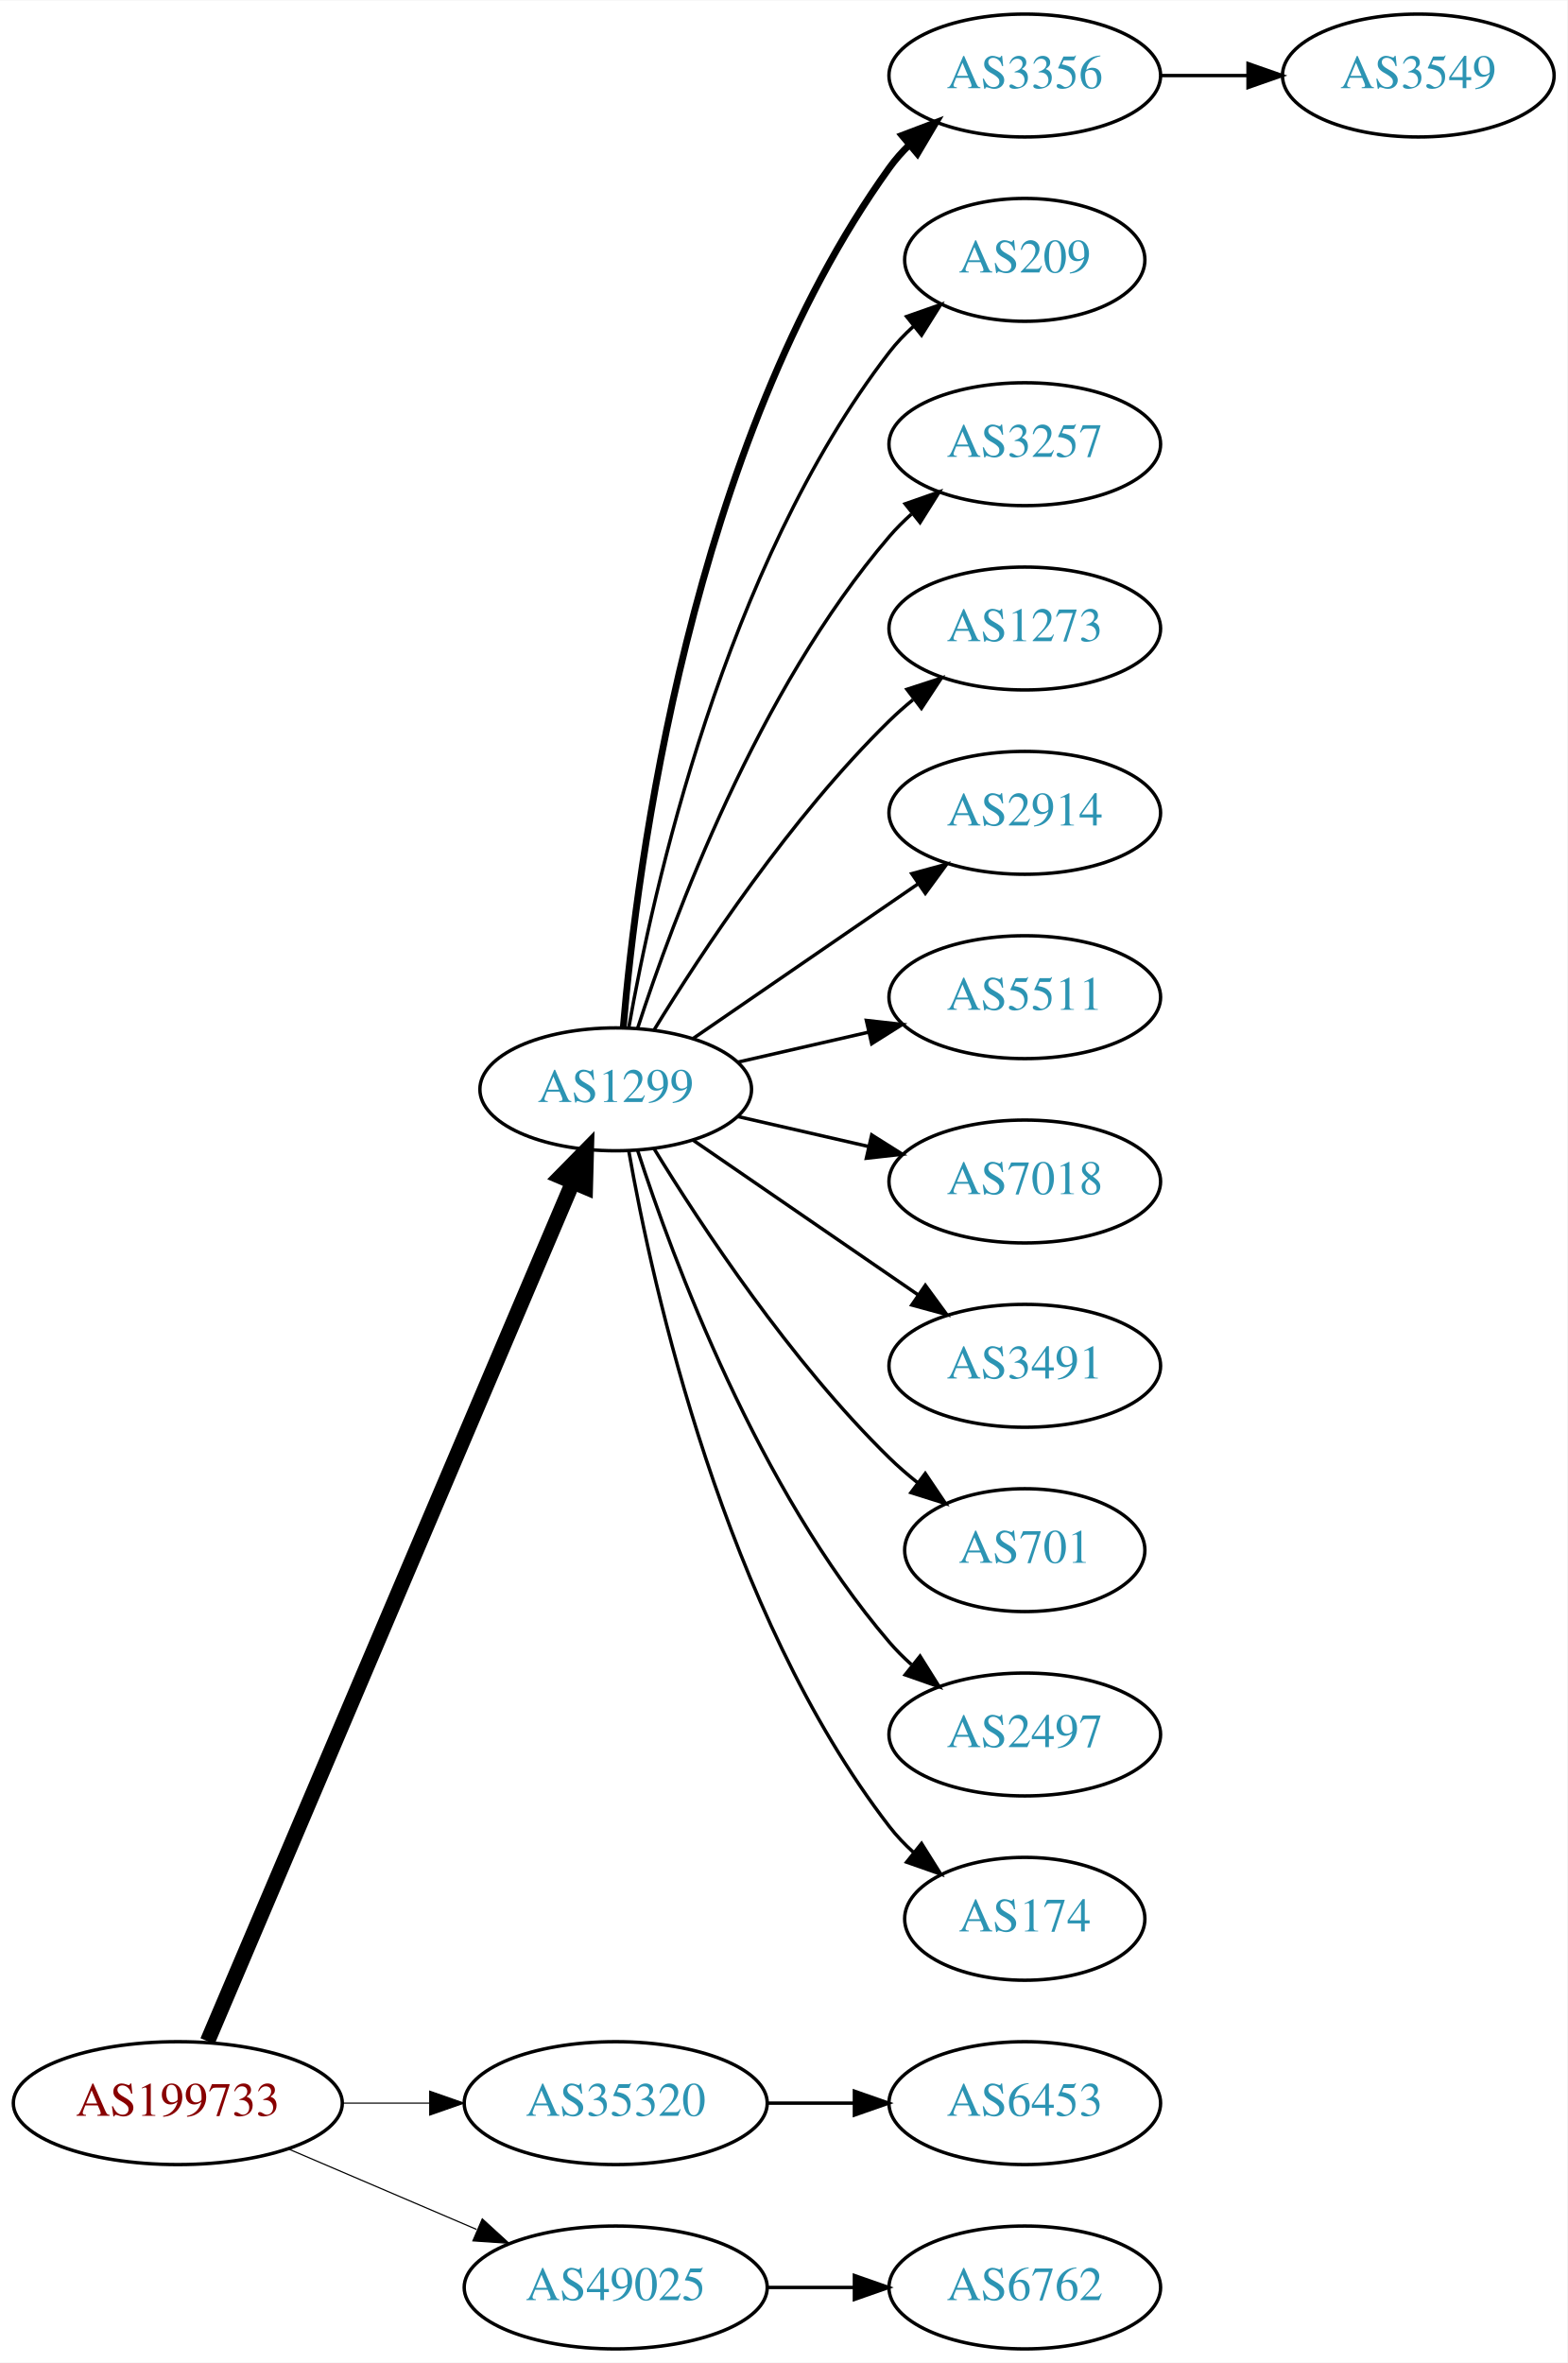
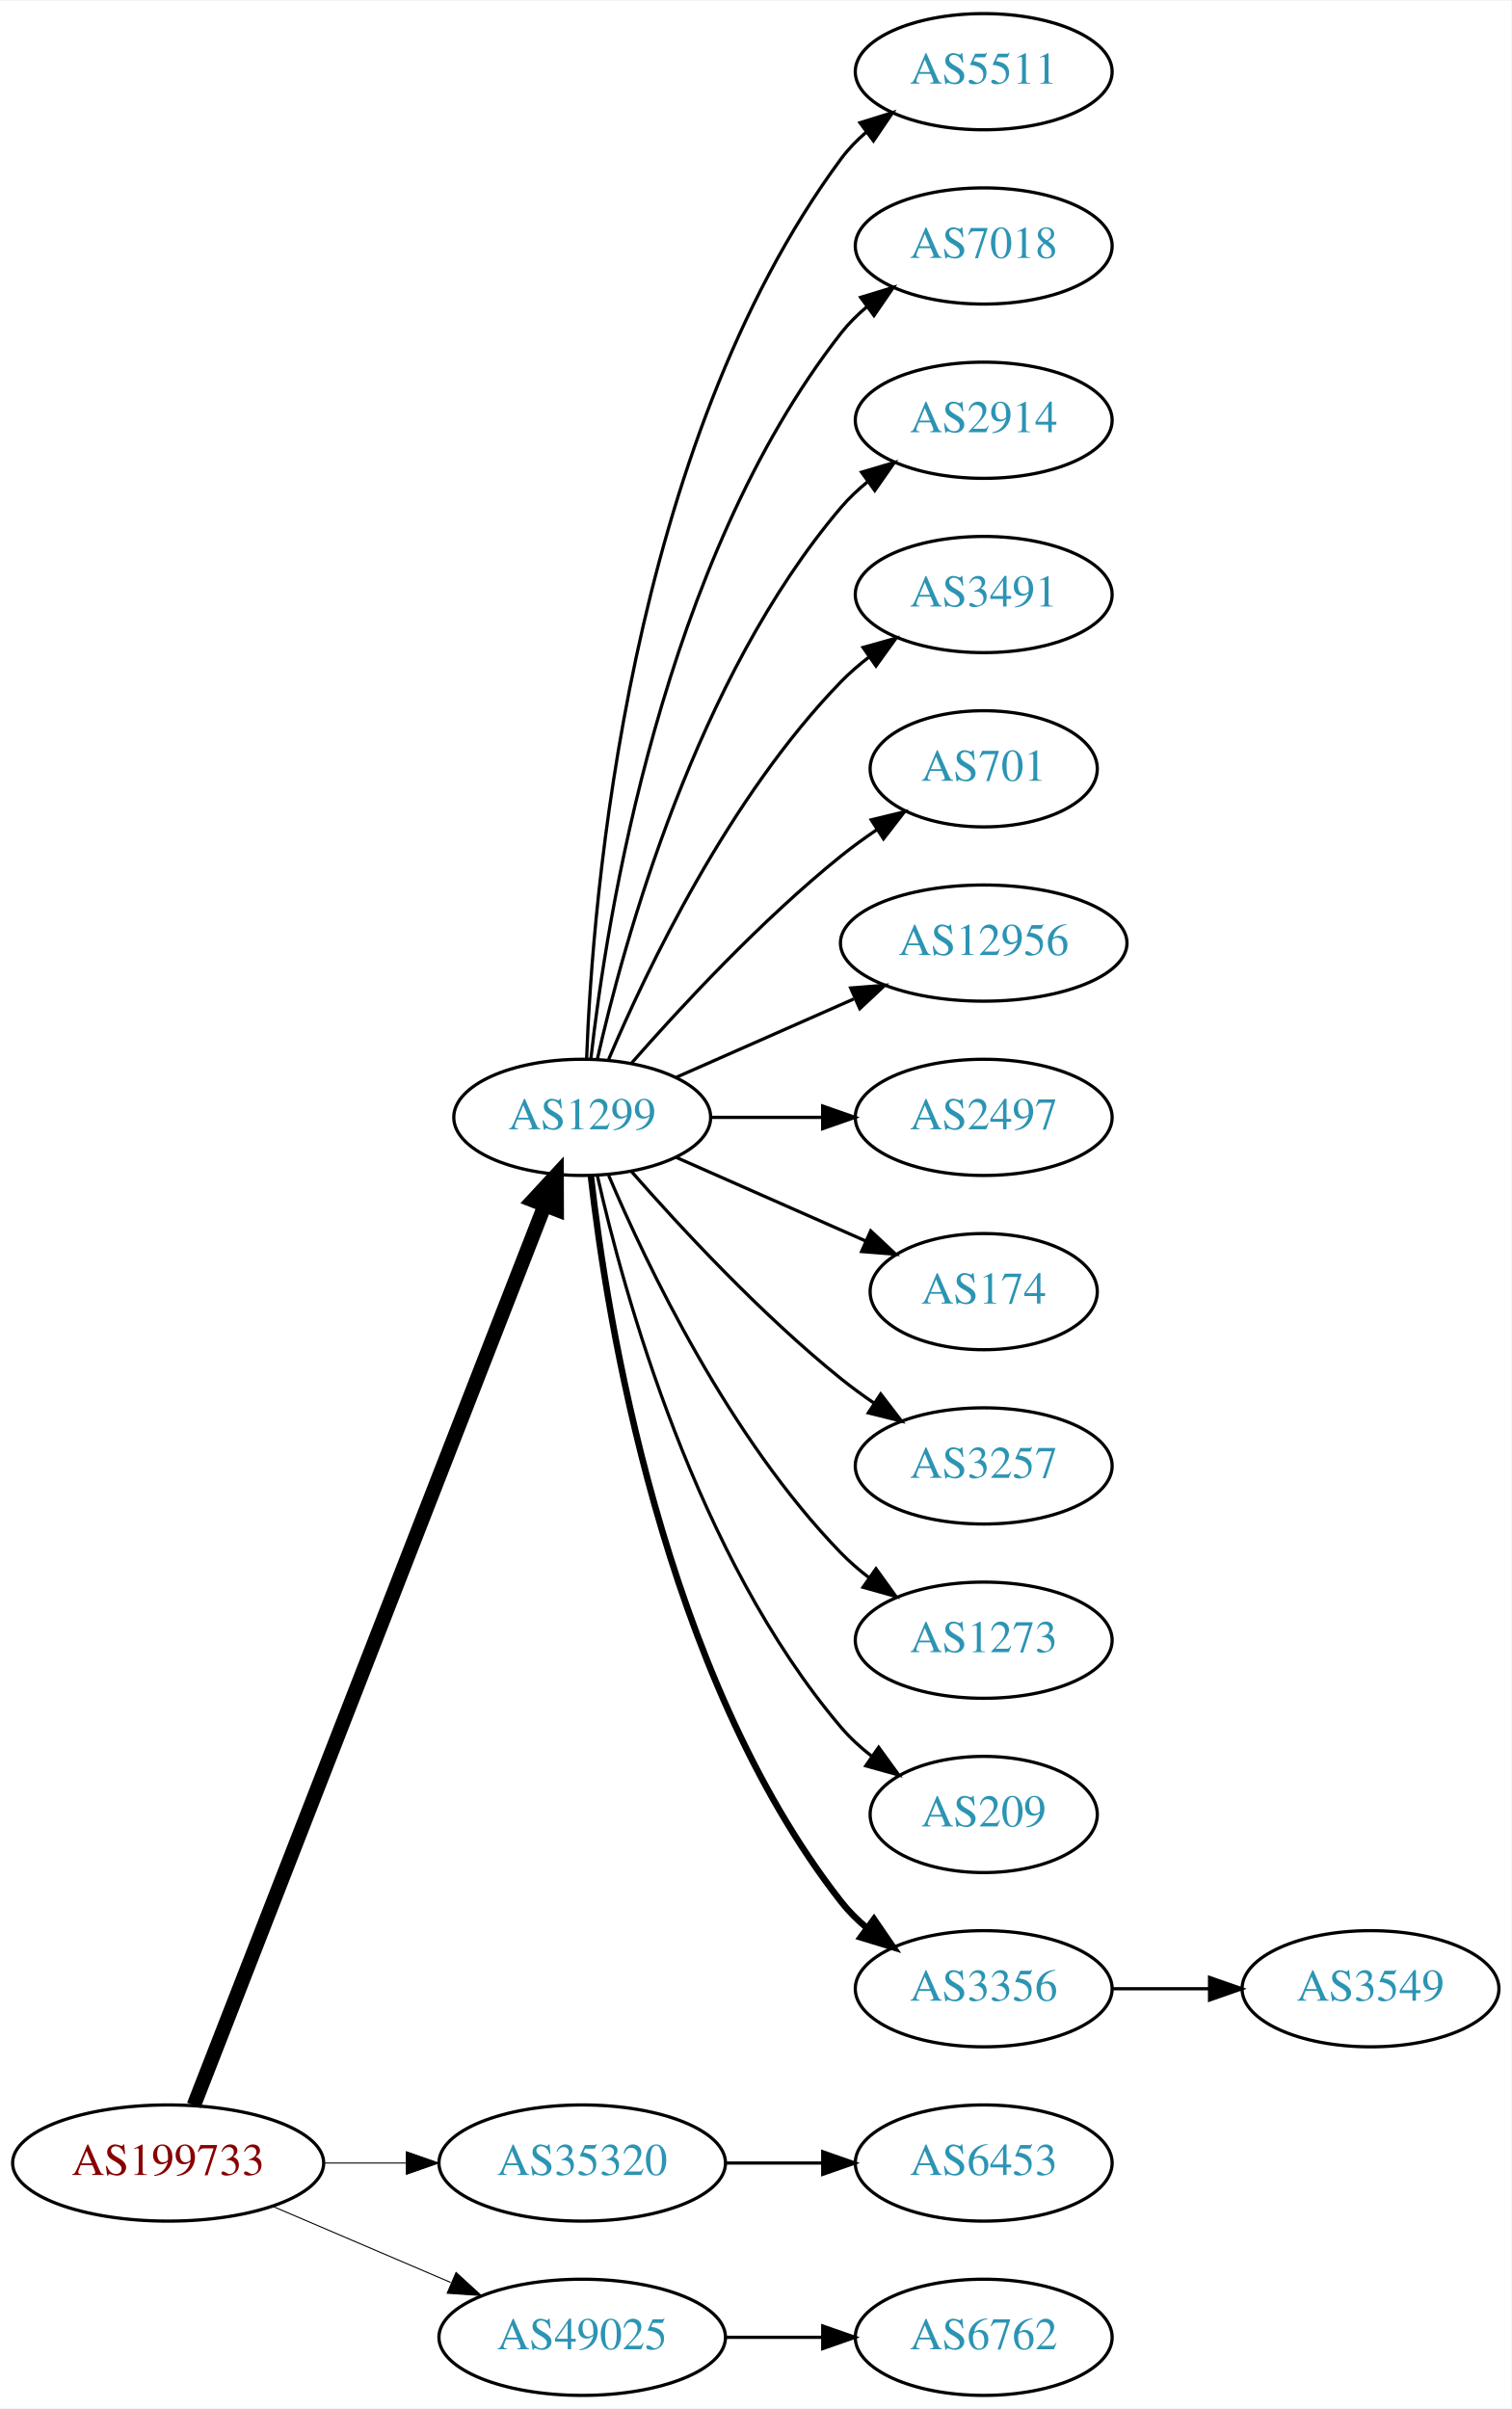
- <svg xmlns="http://www.w3.org/2000/svg" xmlns:xlink="http://www.w3.org/1999/xlink" width="459pt" height="692pt" viewBox="0.00 0.00 459.17 692.00">
-   <g id="graph0" class="graph" transform="scale(1 1) rotate(0) translate(4 688)">
-     <polygon fill="white" stroke="none" points="-4,4 -4,-688 455.17,-688 455.17,4 -4,4" />
+ <svg xmlns="http://www.w3.org/2000/svg" xmlns:xlink="http://www.w3.org/1999/xlink" width="468pt" height="746pt" viewBox="0.00 0.00 468.27 746.00">
+   <g id="graph0" class="graph" transform="scale(1 1) rotate(0) translate(4 742)">
+     <polygon fill="white" stroke="none" points="-4,4 -4,-742 464.269,-742 464.269,4 -4,4" />
    <g id="node1" class="node">
      <g id="a_node1">
        <a xlink:href="/asn/199733" xlink:title="AS199733 ~ Extrahost GmbH [AT]">
          <ellipse fill="#ffffff" stroke="black" cx="48.096" cy="-72" rx="48.192" ry="18" />
          <text text-anchor="middle" x="48.096" y="-68.3" font-family="Times,serif" font-size="14.00" fill="#880000">AS199733</text>
        </a>
      </g>
    </g>
    <g id="node2" class="node">
      <g id="a_node2">
        <a xlink:href="/asn/1299" xlink:title="AS1299 ~ Telia Carrier [EU]">
-           <ellipse fill="#ffffff" stroke="black" cx="176.388" cy="-369" rx="39.794" ry="18" />
-           <text text-anchor="middle" x="176.388" y="-365.3" font-family="Times,serif" font-size="14.00" fill="#2c94b3">AS1299</text>
+           <ellipse fill="#ffffff" stroke="black" cx="176.388" cy="-396" rx="39.794" ry="18" />
+           <text text-anchor="middle" x="176.388" y="-392.3" font-family="Times,serif" font-size="14.00" fill="#2c94b3">AS1299</text>
        </a>
      </g>
    </g>
    <g id="edge1" class="edge">
-       <path fill="none" stroke="black" stroke-width="4.5" d="M56.806,-90.132C78.17,-140.373 138.229,-281.615 163.716,-341.553" />
-       <polygon fill="black" stroke="black" stroke-width="4.5" points="160.242,-343.444 167.778,-351.106 167.489,-340.362 160.242,-343.444" />
+       <path fill="none" stroke="black" stroke-width="4.5" d="M56.066,-89.881C77.025,-143.651 139.577,-304.129 164.735,-368.67" />
+       <polygon fill="black" stroke="black" stroke-width="4.5" points="161.139,-370.287 168.439,-378.174 168.476,-367.427 161.139,-370.287" />
    </g>
    <g id="node3" class="node">
      <g id="a_node3">
        <a xlink:href="/asn/35320" xlink:title="AS35320 ~ Eurotranstelecom Ltd [UA]">
          <ellipse fill="#ffffff" stroke="black" cx="176.388" cy="-72" rx="44.393" ry="18" />
          <text text-anchor="middle" x="176.388" y="-68.3" font-family="Times,serif" font-size="14.00" fill="#2c94b3">AS35320</text>
        </a>
      </g>
    </g>
    <g id="edge2" class="edge">
-       <path fill="none" stroke="black" stroke-width="0.346" d="M96.481,-72C104.742,-72 113.386,-72 121.799,-72" />
-       <polygon fill="black" stroke="black" stroke-width="0.346" points="121.904,-75.5 131.904,-72 121.904,-68.5 121.904,-75.5" />
+       <path fill="none" stroke="black" stroke-width="0.321" d="M96.481,-72C104.742,-72 113.386,-72 121.799,-72" />
+       <polygon fill="black" stroke="black" stroke-width="0.321" points="121.904,-75.5 131.904,-72 121.904,-68.5 121.904,-75.5" />
    </g>
    <g id="node4" class="node">
      <g id="a_node4">
        <a xlink:href="/asn/49025" xlink:title="AS49025 ~ PRO-ZETA a.s. [CZ]">
          <ellipse fill="#ffffff" stroke="black" cx="176.388" cy="-18" rx="44.393" ry="18" />
          <text text-anchor="middle" x="176.388" y="-14.3" font-family="Times,serif" font-size="14.00" fill="#2c94b3">AS49025</text>
        </a>
      </g>
    </g>
    <g id="edge3" class="edge">
-       <path fill="none" stroke="black" stroke-width="0.346" d="M80.639,-58.513C97.283,-51.396 117.873,-42.592 135.604,-35.011" />
-       <polygon fill="black" stroke="black" stroke-width="0.346" points="137.297,-38.093 145.116,-30.944 134.545,-31.657 137.297,-38.093" />
+       <path fill="none" stroke="black" stroke-width="0.321" d="M80.639,-58.513C97.283,-51.396 117.873,-42.592 135.604,-35.011" />
+       <polygon fill="black" stroke="black" stroke-width="0.321" points="137.297,-38.093 145.116,-30.944 134.545,-31.657 137.297,-38.093" />
    </g>
    <g id="node5" class="node">
      <g id="a_node5">
-         <a xlink:href="/asn/3356" xlink:title="AS3356 ~ Level 3 Parent, LLC [US]">
-           <ellipse fill="#ffffff" stroke="black" cx="296.23" cy="-666" rx="39.794" ry="18" />
-           <text text-anchor="middle" x="296.23" y="-662.3" font-family="Times,serif" font-size="14.00" fill="#2c94b3">AS3356</text>
+         <a xlink:href="/asn/5511" xlink:title="AS5511 ~ Orange S.A. [FR]">
+           <ellipse fill="#ffffff" stroke="black" cx="300.78" cy="-720" rx="39.794" ry="18" />
+           <text text-anchor="middle" x="300.78" y="-716.3" font-family="Times,serif" font-size="14.00" fill="#2c94b3">AS5511</text>
        </a>
      </g>
    </g>
    <g id="edge4" class="edge">
-       <path fill="none" stroke="black" stroke-width="2" d="M178.606,-387.195C182.513,-433.461 198.141,-557.68 256.584,-639 258.285,-641.368 260.262,-643.599 262.404,-645.687" />
-       <polygon fill="black" stroke="black" stroke-width="2" points="260.259,-648.457 270.164,-652.218 264.766,-643.101 260.259,-648.457" />
+       <path fill="none" stroke="black" d="M177.739,-413.993C179.565,-463.457 190.62,-603.73 256.584,-693 258.817,-696.023 261.5,-698.786 264.421,-701.293" />
+       <polygon fill="black" stroke="black" points="262.447,-704.186 272.564,-707.331 266.616,-698.563 262.447,-704.186" />
    </g>
    <g id="node6" class="node">
      <g id="a_node6">
-         <a xlink:href="/asn/209" xlink:title="AS209 ~ CenturyLink Communications, LLC [US]">
-           <ellipse fill="#ffffff" stroke="black" cx="296.23" cy="-612" rx="35.194" ry="18" />
-           <text text-anchor="middle" x="296.23" y="-608.3" font-family="Times,serif" font-size="14.00" fill="#2c94b3">AS209</text>
+         <a xlink:href="/asn/7018" xlink:title="AS7018 ~ AT&amp;T Services, Inc. [US]">
+           <ellipse fill="#ffffff" stroke="black" cx="300.78" cy="-666" rx="39.794" ry="18" />
+           <text text-anchor="middle" x="300.78" y="-662.3" font-family="Times,serif" font-size="14.00" fill="#2c94b3">AS7018</text>
        </a>
      </g>
    </g>
    <g id="edge5" class="edge">
-       <path fill="none" stroke="black" d="M180.205,-386.99C187.133,-426.435 208.09,-522.025 256.584,-585 258.631,-587.659 261.014,-590.158 263.572,-592.482" />
-       <polygon fill="black" stroke="black" points="261.616,-595.399 271.614,-598.906 265.985,-589.93 261.616,-595.399" />
+       <path fill="none" stroke="black" d="M179.067,-414.129C183.897,-457.368 201.238,-568.216 256.584,-639 258.899,-641.961 261.636,-644.683 264.591,-647.164" />
+       <polygon fill="black" stroke="black" points="262.647,-650.078 272.782,-653.165 266.784,-644.432 262.647,-650.078" />
    </g>
    <g id="node7" class="node">
      <g id="a_node7">
-         <a xlink:href="/asn/3257" xlink:title="AS3257 ~ GTT [DE]">
-           <ellipse fill="#ffffff" stroke="black" cx="296.23" cy="-558" rx="39.794" ry="18" />
-           <text text-anchor="middle" x="296.23" y="-554.3" font-family="Times,serif" font-size="14.00" fill="#2c94b3">AS3257</text>
+         <a xlink:href="/asn/2914" xlink:title="AS2914 ~ NTT America, Inc. [US]">
+           <ellipse fill="#ffffff" stroke="black" cx="300.78" cy="-612" rx="39.794" ry="18" />
+           <text text-anchor="middle" x="300.78" y="-608.3" font-family="Times,serif" font-size="14.00" fill="#2c94b3">AS2914</text>
        </a>
      </g>
    </g>
    <g id="edge6" class="edge">
-       <path fill="none" stroke="black" d="M182.835,-386.991C193.149,-418.816 218.011,-485.927 256.584,-531 258.529,-533.274 260.708,-535.449 263.012,-537.507" />
-       <polygon fill="black" stroke="black" points="261.182,-540.524 271.181,-544.027 265.549,-535.053 261.182,-540.524" />
+       <path fill="none" stroke="black" d="M181.081,-414.075C189.221,-450.148 211.654,-532.14 256.584,-585 259.018,-587.864 261.834,-590.521 264.839,-592.961" />
+       <polygon fill="black" stroke="black" points="262.938,-595.905 273.099,-598.906 267.028,-590.224 262.938,-595.905" />
    </g>
    <g id="node8" class="node">
      <g id="a_node8">
-         <a xlink:href="/asn/1273" xlink:title="AS1273 ~ Vodafone Group PLC [EU]">
-           <ellipse fill="#ffffff" stroke="black" cx="296.23" cy="-504" rx="39.794" ry="18" />
-           <text text-anchor="middle" x="296.23" y="-500.3" font-family="Times,serif" font-size="14.00" fill="#2c94b3">AS1273</text>
+         <a xlink:href="/asn/3491" xlink:title="AS3491 ~ PCCW Global, Inc. [US]">
+           <ellipse fill="#ffffff" stroke="black" cx="300.78" cy="-558" rx="39.794" ry="18" />
+           <text text-anchor="middle" x="300.78" y="-554.3" font-family="Times,serif" font-size="14.00" fill="#2c94b3">AS3491</text>
        </a>
      </g>
    </g>
    <g id="edge7" class="edge">
-       <path fill="none" stroke="black" d="M187.653,-386.44C201.462,-408.991 227.651,-448.722 256.584,-477 258.724,-479.092 261.041,-481.137 263.441,-483.106" />
-       <polygon fill="black" stroke="black" points="261.708,-486.185 271.782,-489.464 265.951,-480.618 261.708,-486.185" />
+       <path fill="none" stroke="black" d="M184.578,-413.975C196.345,-441.682 221.919,-495.348 256.584,-531 259.204,-533.695 262.144,-536.239 265.227,-538.608" />
+       <polygon fill="black" stroke="black" points="263.394,-541.597 273.596,-544.455 267.403,-535.859 263.394,-541.597" />
    </g>
    <g id="node9" class="node">
      <g id="a_node9">
-         <a xlink:href="/asn/2914" xlink:title="AS2914 ~ NTT America, Inc. [US]">
-           <ellipse fill="#ffffff" stroke="black" cx="296.23" cy="-450" rx="39.794" ry="18" />
-           <text text-anchor="middle" x="296.23" y="-446.3" font-family="Times,serif" font-size="14.00" fill="#2c94b3">AS2914</text>
+         <a xlink:href="/asn/701" xlink:title="AS701 ~ UUNET [US]">
+           <ellipse fill="#ffffff" stroke="black" cx="300.78" cy="-504" rx="35.194" ry="18" />
+           <text text-anchor="middle" x="300.78" y="-500.3" font-family="Times,serif" font-size="14.00" fill="#2c94b3">AS701</text>
        </a>
      </g>
    </g>
    <g id="edge8" class="edge">
-       <path fill="none" stroke="black" d="M199.002,-383.857C217.49,-396.565 244.304,-414.995 264.934,-429.175" />
-       <polygon fill="black" stroke="black" points="263.13,-432.183 273.354,-434.963 267.096,-426.414 263.13,-432.183" />
+       <path fill="none" stroke="black" d="M191.54,-412.663C206.641,-429.894 231.762,-457.024 256.584,-477 260.089,-479.821 263.907,-482.587 267.775,-485.208" />
+       <polygon fill="black" stroke="black" points="265.925,-488.18 276.22,-490.682 269.732,-482.306 265.925,-488.18" />
    </g>
    <g id="node10" class="node">
      <g id="a_node10">
-         <a xlink:href="/asn/5511" xlink:title="AS5511 ~ Orange S.A. [FR]">
-           <ellipse fill="#ffffff" stroke="black" cx="296.23" cy="-396" rx="39.794" ry="18" />
-           <text text-anchor="middle" x="296.23" y="-392.3" font-family="Times,serif" font-size="14.00" fill="#2c94b3">AS5511</text>
+         <a xlink:href="/asn/12956" xlink:title="AS12956 ~ TELXIUS [ES]">
+           <ellipse fill="#ffffff" stroke="black" cx="300.78" cy="-450" rx="44.393" ry="18" />
+           <text text-anchor="middle" x="300.78" y="-446.3" font-family="Times,serif" font-size="14.00" fill="#2c94b3">AS12956</text>
        </a>
      </g>
    </g>
    <g id="edge9" class="edge">
-       <path fill="none" stroke="black" d="M212.107,-376.955C224.107,-379.704 237.728,-382.825 250.42,-385.733" />
-       <polygon fill="black" stroke="black" points="249.823,-389.187 260.352,-388.009 251.386,-382.364 249.823,-389.187" />
+       <path fill="none" stroke="black" d="M205.467,-408.389C221.783,-415.587 242.593,-424.769 260.513,-432.675" />
+       <polygon fill="black" stroke="black" points="259.562,-436.081 270.124,-436.916 262.388,-429.677 259.562,-436.081" />
    </g>
    <g id="node11" class="node">
      <g id="a_node11">
-         <a xlink:href="/asn/7018" xlink:title="AS7018 ~ AT&amp;T Services, Inc. [US]">
-           <ellipse fill="#ffffff" stroke="black" cx="296.23" cy="-342" rx="39.794" ry="18" />
-           <text text-anchor="middle" x="296.23" y="-338.3" font-family="Times,serif" font-size="14.00" fill="#2c94b3">AS7018</text>
+         <a xlink:href="/asn/2497" xlink:title="AS2497 ~ Internet Initiative Japan Inc. [JP]">
+           <ellipse fill="#ffffff" stroke="black" cx="300.78" cy="-396" rx="39.794" ry="18" />
+           <text text-anchor="middle" x="300.78" y="-392.3" font-family="Times,serif" font-size="14.00" fill="#2c94b3">AS2497</text>
        </a>
      </g>
    </g>
    <g id="edge10" class="edge">
-       <path fill="none" stroke="black" d="M212.107,-361.045C224.107,-358.296 237.728,-355.175 250.42,-352.267" />
-       <polygon fill="black" stroke="black" points="251.386,-355.636 260.352,-349.991 249.823,-348.813 251.386,-355.636" />
+       <path fill="none" stroke="black" d="M216.113,-396C227.052,-396 239.102,-396 250.568,-396" />
+       <polygon fill="black" stroke="black" points="250.886,-399.5 260.886,-396 250.886,-392.5 250.886,-399.5" />
    </g>
    <g id="node12" class="node">
      <g id="a_node12">
-         <a xlink:href="/asn/3491" xlink:title="AS3491 ~ PCCW Global, Inc. [US]">
-           <ellipse fill="#ffffff" stroke="black" cx="296.23" cy="-288" rx="39.794" ry="18" />
-           <text text-anchor="middle" x="296.23" y="-284.3" font-family="Times,serif" font-size="14.00" fill="#2c94b3">AS3491</text>
+         <a xlink:href="/asn/174" xlink:title="AS174 ~ Cogent Communications [US]">
+           <ellipse fill="#ffffff" stroke="black" cx="300.78" cy="-342" rx="35.194" ry="18" />
+           <text text-anchor="middle" x="300.78" y="-338.3" font-family="Times,serif" font-size="14.00" fill="#2c94b3">AS174</text>
        </a>
      </g>
    </g>
    <g id="edge11" class="edge">
-       <path fill="none" stroke="black" d="M199.002,-354.143C217.49,-341.435 244.304,-323.005 264.934,-308.825" />
-       <polygon fill="black" stroke="black" points="267.096,-311.586 273.354,-303.037 263.13,-305.817 267.096,-311.586" />
+       <path fill="none" stroke="black" d="M205.467,-383.611C222.895,-375.922 245.453,-365.969 264.136,-357.726" />
+       <polygon fill="black" stroke="black" points="265.77,-360.831 273.506,-353.592 262.944,-354.427 265.77,-360.831" />
    </g>
    <g id="node13" class="node">
      <g id="a_node13">
-         <a xlink:href="/asn/701" xlink:title="AS701 ~ UUNET [US]">
-           <ellipse fill="#ffffff" stroke="black" cx="296.23" cy="-234" rx="35.194" ry="18" />
-           <text text-anchor="middle" x="296.23" y="-230.3" font-family="Times,serif" font-size="14.00" fill="#2c94b3">AS701</text>
+         <a xlink:href="/asn/3257" xlink:title="AS3257 ~ GTT [DE]">
+           <ellipse fill="#ffffff" stroke="black" cx="300.78" cy="-288" rx="39.794" ry="18" />
+           <text text-anchor="middle" x="300.78" y="-284.3" font-family="Times,serif" font-size="14.00" fill="#2c94b3">AS3257</text>
        </a>
      </g>
    </g>
    <g id="edge12" class="edge">
-       <path fill="none" stroke="black" d="M187.653,-351.56C201.462,-329.009 227.651,-289.278 256.584,-261 259.119,-258.522 261.903,-256.11 264.778,-253.812" />
-       <polygon fill="black" stroke="black" points="267.074,-256.465 272.994,-247.679 262.887,-250.856 267.074,-256.465" />
+       <path fill="none" stroke="black" d="M191.54,-379.337C206.641,-362.106 231.762,-334.976 256.584,-315 259.839,-312.38 263.364,-309.808 266.949,-307.354" />
+       <polygon fill="black" stroke="black" points="268.867,-310.281 275.321,-301.879 265.036,-304.423 268.867,-310.281" />
    </g>
    <g id="node14" class="node">
      <g id="a_node14">
-         <a xlink:href="/asn/2497" xlink:title="AS2497 ~ Internet Initiative Japan Inc. [JP]">
-           <ellipse fill="#ffffff" stroke="black" cx="296.23" cy="-180" rx="39.794" ry="18" />
-           <text text-anchor="middle" x="296.23" y="-176.3" font-family="Times,serif" font-size="14.00" fill="#2c94b3">AS2497</text>
+         <a xlink:href="/asn/1273" xlink:title="AS1273 ~ Vodafone Group PLC [EU]">
+           <ellipse fill="#ffffff" stroke="black" cx="300.78" cy="-234" rx="39.794" ry="18" />
+           <text text-anchor="middle" x="300.78" y="-230.3" font-family="Times,serif" font-size="14.00" fill="#2c94b3">AS1273</text>
        </a>
      </g>
    </g>
    <g id="edge13" class="edge">
-       <path fill="none" stroke="black" d="M182.835,-351.009C193.149,-319.184 218.011,-252.073 256.584,-207 258.529,-204.726 260.708,-202.551 263.012,-200.493" />
-       <polygon fill="black" stroke="black" points="265.549,-202.947 271.181,-193.973 261.182,-197.476 265.549,-202.947" />
+       <path fill="none" stroke="black" d="M184.578,-378.025C196.345,-350.318 221.919,-296.652 256.584,-261 259.204,-258.305 262.144,-255.761 265.227,-253.392" />
+       <polygon fill="black" stroke="black" points="267.403,-256.141 273.596,-247.545 263.394,-250.403 267.403,-256.141" />
    </g>
    <g id="node15" class="node">
      <g id="a_node15">
-         <a xlink:href="/asn/174" xlink:title="AS174 ~ Cogent Communications [US]">
-           <ellipse fill="#ffffff" stroke="black" cx="296.23" cy="-126" rx="35.194" ry="18" />
-           <text text-anchor="middle" x="296.23" y="-122.3" font-family="Times,serif" font-size="14.00" fill="#2c94b3">AS174</text>
+         <a xlink:href="/asn/209" xlink:title="AS209 ~ CenturyLink Communications, LLC [US]">
+           <ellipse fill="#ffffff" stroke="black" cx="300.78" cy="-180" rx="35.194" ry="18" />
+           <text text-anchor="middle" x="300.78" y="-176.3" font-family="Times,serif" font-size="14.00" fill="#2c94b3">AS209</text>
        </a>
      </g>
    </g>
    <g id="edge14" class="edge">
-       <path fill="none" stroke="black" d="M180.205,-351.01C187.133,-311.565 208.09,-215.975 256.584,-153 258.631,-150.341 261.014,-147.842 263.572,-145.518" />
-       <polygon fill="black" stroke="black" points="265.985,-148.07 271.614,-139.094 261.616,-142.601 265.985,-148.07" />
+       <path fill="none" stroke="black" d="M181.081,-377.925C189.221,-341.852 211.654,-259.86 256.584,-207 259.354,-203.74 262.62,-200.748 266.096,-198.039" />
+       <polygon fill="black" stroke="black" points="268.231,-200.818 274.449,-192.239 264.239,-195.068 268.231,-200.818" />
+     </g>
+     <g id="node16" class="node">
+       <g id="a_node16">
+         <a xlink:href="/asn/3356" xlink:title="AS3356 ~ Level 3 Parent, LLC [US]">
+           <ellipse fill="#ffffff" stroke="black" cx="300.78" cy="-126" rx="39.794" ry="18" />
+           <text text-anchor="middle" x="300.78" y="-122.3" font-family="Times,serif" font-size="14.00" fill="#2c94b3">AS3356</text>
+         </a>
+       </g>
+     </g>
+     <g id="edge15" class="edge">
+       <path fill="none" stroke="black" stroke-width="2" d="M179.067,-377.871C183.897,-334.632 201.238,-223.784 256.584,-153 258.899,-150.039 261.636,-147.317 264.591,-144.836" />
+       <polygon fill="black" stroke="black" stroke-width="2" points="266.784,-147.568 272.782,-138.835 262.647,-141.922 266.784,-147.568" />
+     </g>
+     <g id="node18" class="node">
+       <g id="a_node18">
+         <a xlink:href="/asn/6453" xlink:title="AS6453 ~ TATA COMMUNICATIONS (AMERICA) INC [US]">
+           <ellipse fill="#ffffff" stroke="black" cx="300.78" cy="-72" rx="39.794" ry="18" />
+           <text text-anchor="middle" x="300.78" y="-68.3" font-family="Times,serif" font-size="14.00" fill="#2c94b3">AS6453</text>
+         </a>
+       </g>
+     </g>
+     <g id="edge17" class="edge">
+       <path fill="none" stroke="black" d="M220.883,-72C230.572,-72 240.909,-72 250.802,-72" />
+       <polygon fill="black" stroke="black" points="250.904,-75.5 260.904,-72 250.904,-68.5 250.904,-75.5" />
+     </g>
+     <g id="node19" class="node">
+       <g id="a_node19">
+         <a xlink:href="/asn/6762" xlink:title="AS6762 ~ TELECOM ITALIA SPARKLE S.p.A. [IT]">
+           <ellipse fill="#ffffff" stroke="black" cx="300.78" cy="-18" rx="39.794" ry="18" />
+           <text text-anchor="middle" x="300.78" y="-14.3" font-family="Times,serif" font-size="14.00" fill="#2c94b3">AS6762</text>
+         </a>
+       </g>
+     </g>
+     <g id="edge18" class="edge">
+       <path fill="none" stroke="black" d="M220.883,-18C230.572,-18 240.909,-18 250.802,-18" />
+       <polygon fill="black" stroke="black" points="250.904,-21.5 260.904,-18 250.904,-14.5 250.904,-21.5" />
    </g>
    <g id="node17" class="node">
      <g id="a_node17">
-         <a xlink:href="/asn/6453" xlink:title="AS6453 ~ TATA COMMUNICATIONS (AMERICA) INC [US]">
-           <ellipse fill="#ffffff" stroke="black" cx="296.23" cy="-72" rx="39.794" ry="18" />
-           <text text-anchor="middle" x="296.23" y="-68.3" font-family="Times,serif" font-size="14.00" fill="#2c94b3">AS6453</text>
+         <a xlink:href="/asn/3549" xlink:title="AS3549 ~ Level 3 Parent, LLC [US]">
+           <ellipse fill="#ffffff" stroke="black" cx="420.622" cy="-126" rx="39.794" ry="18" />
+           <text text-anchor="middle" x="420.622" y="-122.3" font-family="Times,serif" font-size="14.00" fill="#2c94b3">AS3549</text>
        </a>
      </g>
    </g>
    <g id="edge16" class="edge">
-       <path fill="none" stroke="black" d="M220.599,-72C228.911,-72 237.674,-72 246.156,-72" />
-       <polygon fill="black" stroke="black" points="246.315,-75.5 256.315,-72 246.315,-68.5 246.315,-75.5" />
-     </g>
-     <g id="node18" class="node">
-       <g id="a_node18">
-         <a xlink:href="/asn/6762" xlink:title="AS6762 ~ TELECOM ITALIA SPARKLE S.p.A. [IT]">
-           <ellipse fill="#ffffff" stroke="black" cx="296.23" cy="-18" rx="39.794" ry="18" />
-           <text text-anchor="middle" x="296.23" y="-14.3" font-family="Times,serif" font-size="14.00" fill="#2c94b3">AS6762</text>
-         </a>
-       </g>
-     </g>
-     <g id="edge17" class="edge">
-       <path fill="none" stroke="black" d="M220.599,-18C228.911,-18 237.674,-18 246.156,-18" />
-       <polygon fill="black" stroke="black" points="246.315,-21.5 256.315,-18 246.315,-14.5 246.315,-21.5" />
-     </g>
-     <g id="node16" class="node">
-       <g id="a_node16">
-         <a xlink:href="/asn/3549" xlink:title="AS3549 ~ Level 3 Parent, LLC [US]">
-           <ellipse fill="#ffffff" stroke="black" cx="411.523" cy="-666" rx="39.794" ry="18" />
-           <text text-anchor="middle" x="411.523" y="-662.3" font-family="Times,serif" font-size="14.00" fill="#2c94b3">AS3549</text>
-         </a>
-       </g>
-     </g>
-     <g id="edge15" class="edge">
-       <path fill="none" stroke="black" d="M335.902,-666C344.105,-666 352.869,-666 361.401,-666" />
-       <polygon fill="black" stroke="black" points="361.641,-669.5 371.641,-666 361.641,-662.5 361.641,-669.5" />
+       <path fill="none" stroke="black" d="M340.692,-126C350.246,-126 360.595,-126 370.558,-126" />
+       <polygon fill="black" stroke="black" points="370.751,-129.5 380.75,-126 370.75,-122.5 370.751,-129.5" />
    </g>
  </g>
</svg>
